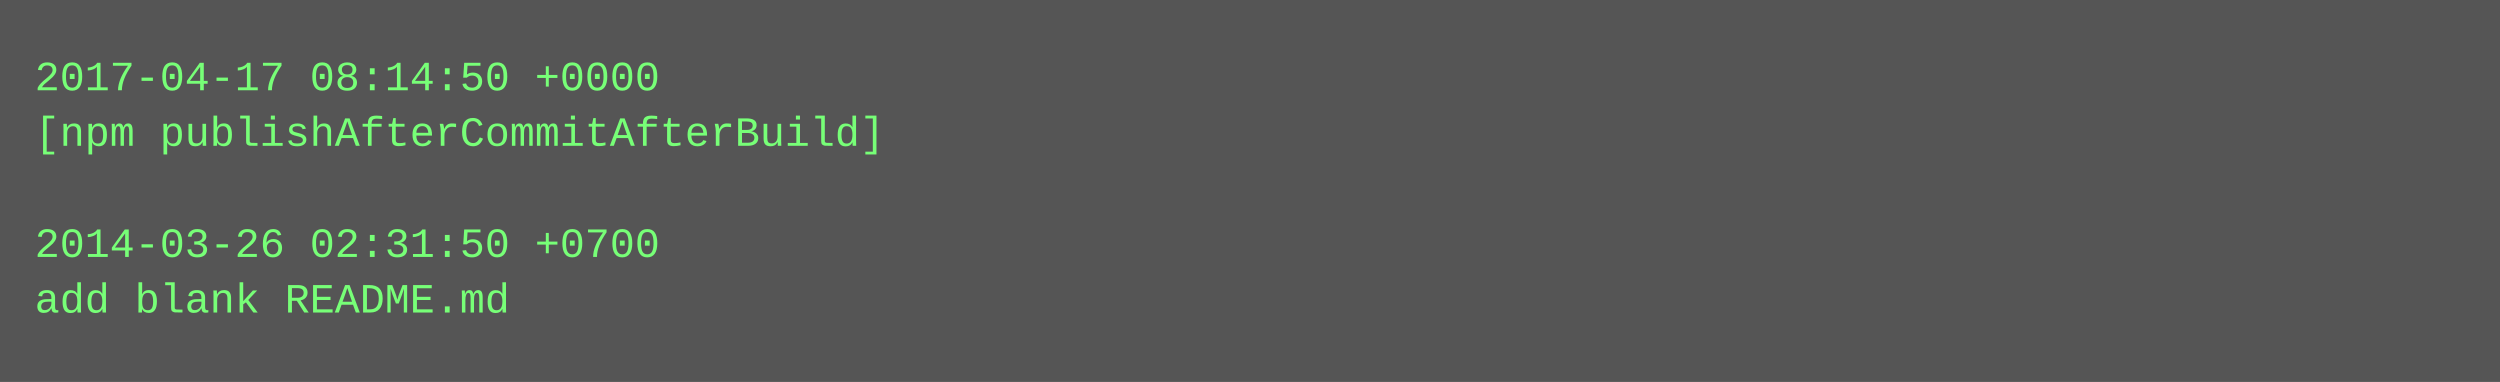
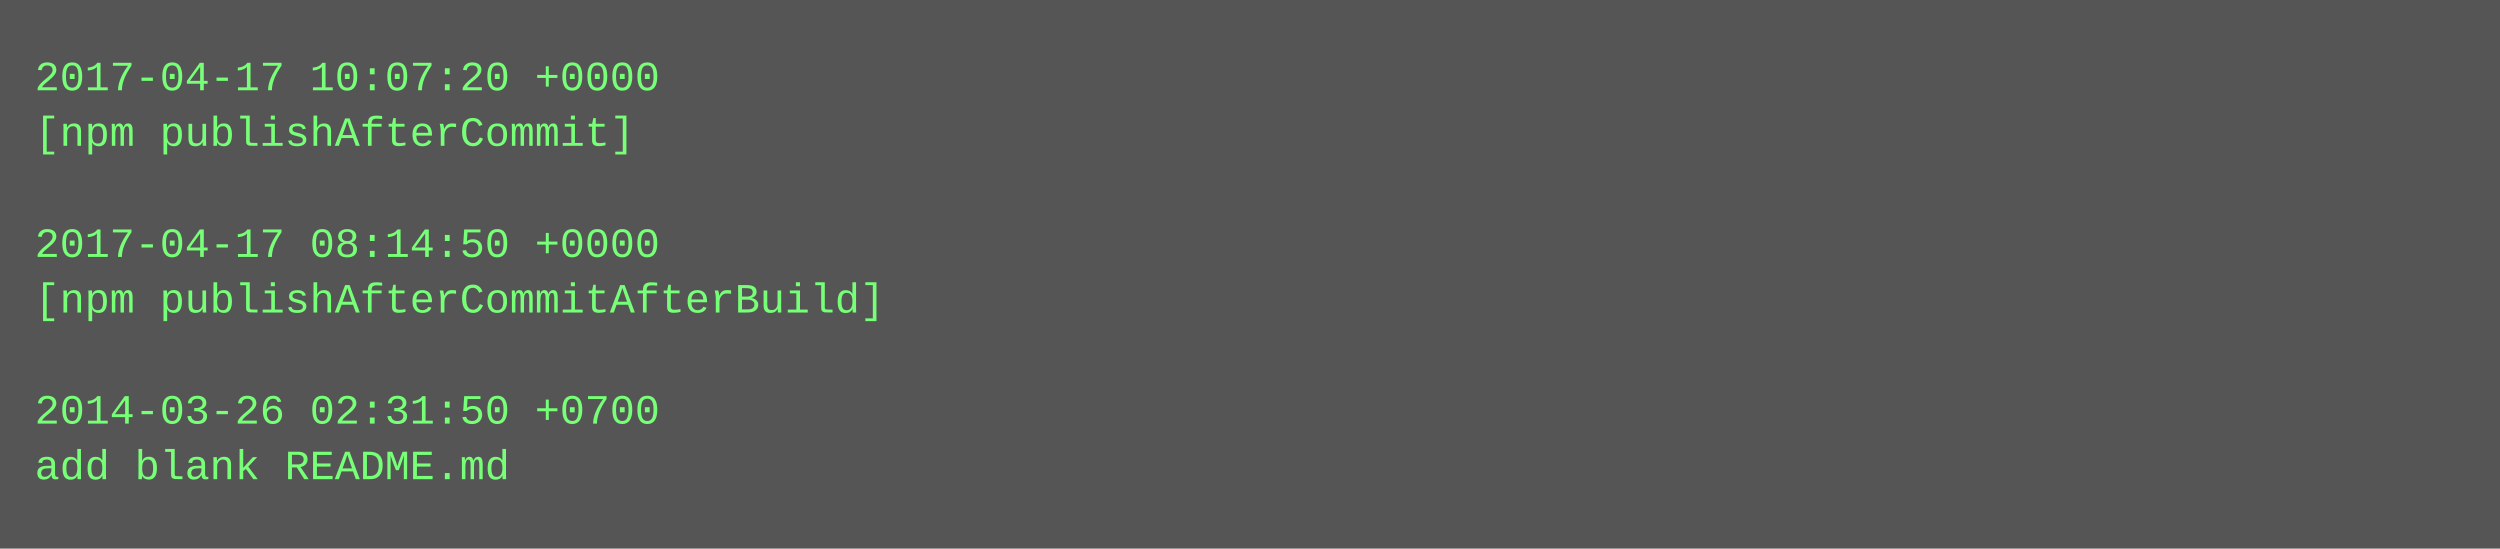
- <svg xmlns="http://www.w3.org/2000/svg" height="110" width="720">
-   <rect height="110" fill="#555" width="720" />
+ <svg xmlns="http://www.w3.org/2000/svg" height="158" width="720">
+   <rect height="158" fill="#555" width="720" />
  <text fill="#7f7" font-family="Courier New" font-size="12" xml:space="preserve">
-     <tspan x="10" y="26">2017-04-17 08:14:50 +0000</tspan>
-     <tspan x="10" y="42">[npm publishAfterCommitAfterBuild]</tspan>
+     <tspan x="10" y="26">2017-04-17 10:07:20 +0000</tspan>
+     <tspan x="10" y="42">[npm publishAfterCommit]</tspan>
    <tspan x="10" y="58" />
-     <tspan x="10" y="74">2014-03-26 02:31:50 +0700</tspan>
-     <tspan x="10" y="90">add blank README.md</tspan>
+     <tspan x="10" y="74">2017-04-17 08:14:50 +0000</tspan>
+     <tspan x="10" y="90">[npm publishAfterCommitAfterBuild]</tspan>
+     <tspan x="10" y="106" />
+     <tspan x="10" y="122">2014-03-26 02:31:50 +0700</tspan>
+     <tspan x="10" y="138">add blank README.md</tspan>
  </text>
</svg>
